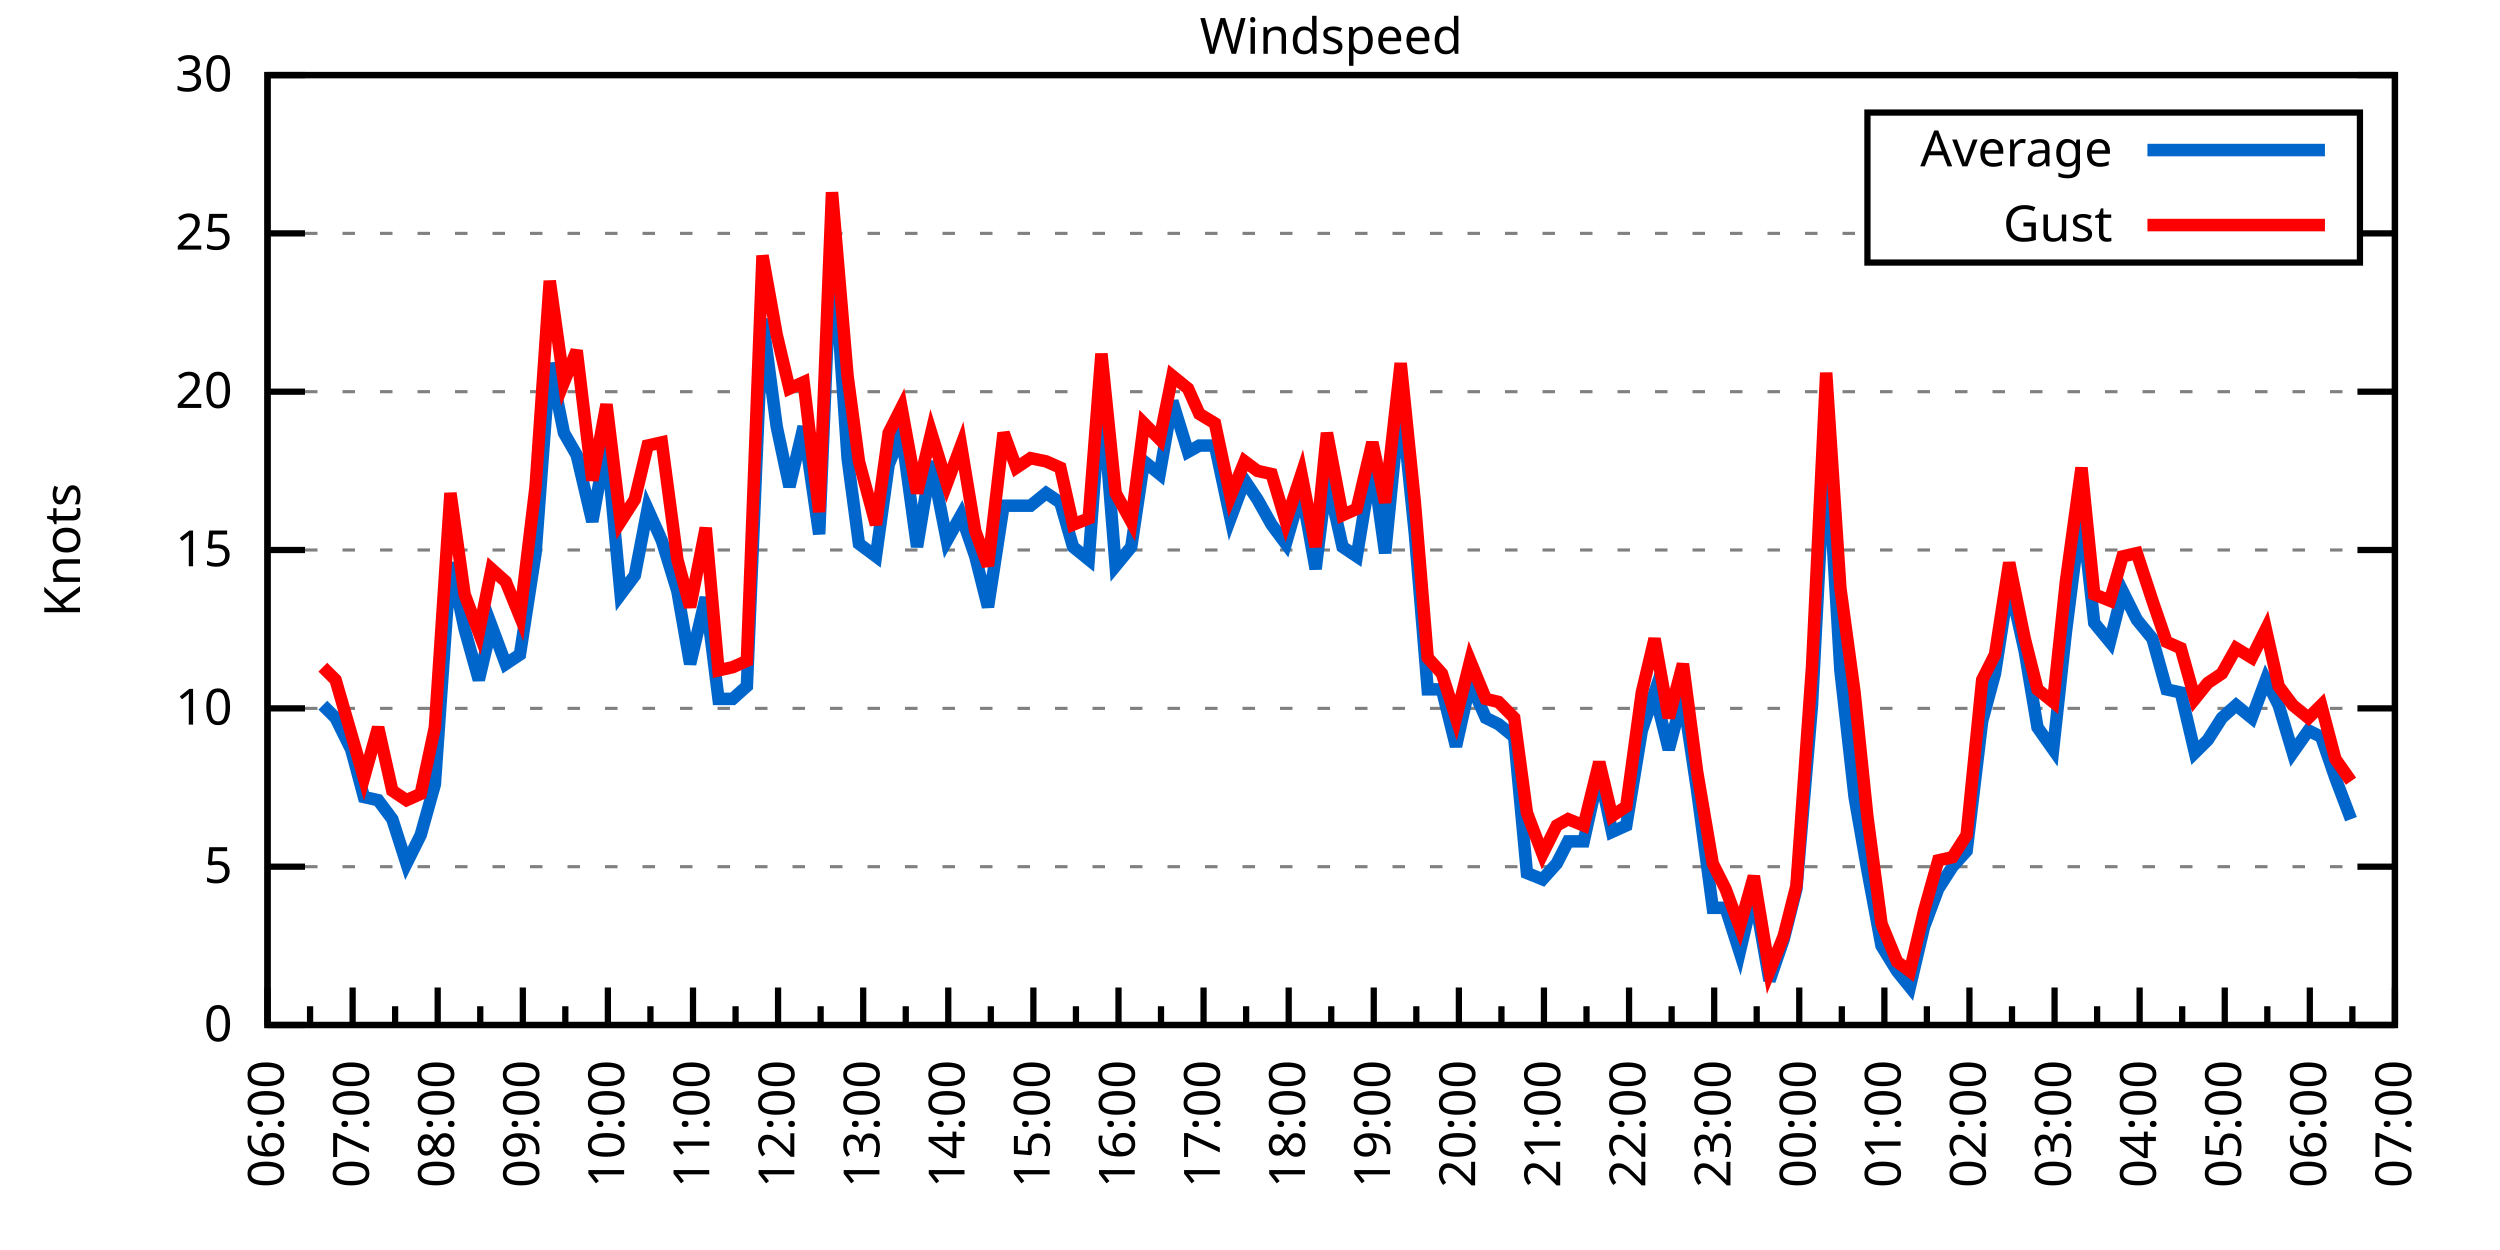
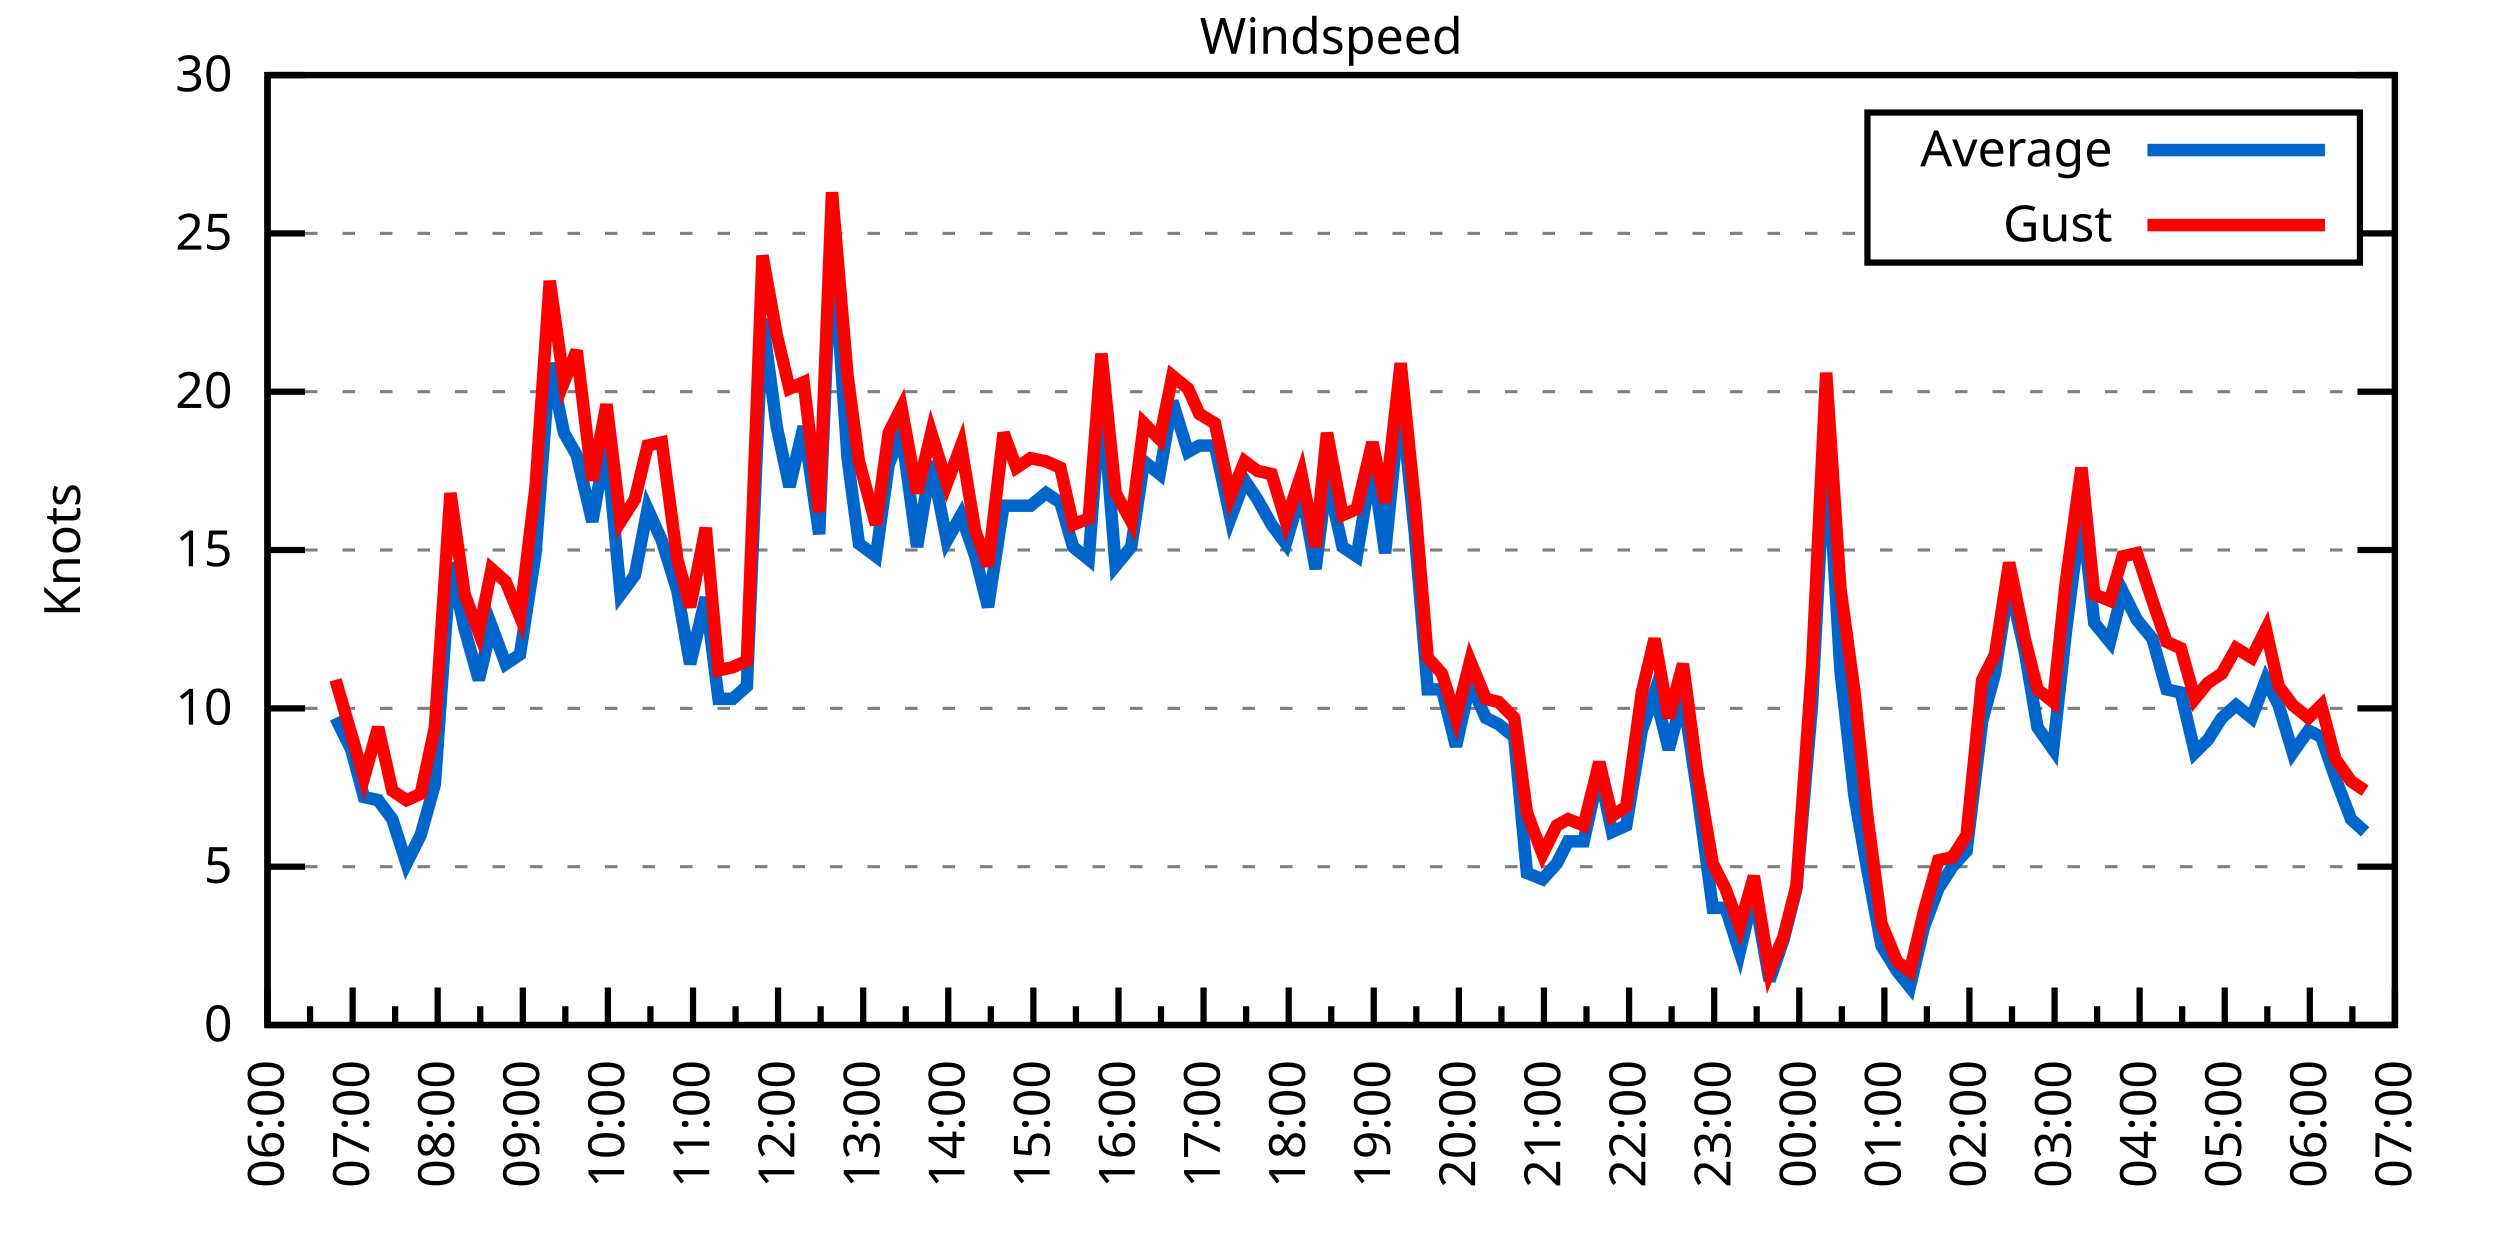
<svg xmlns="http://www.w3.org/2000/svg" xmlns:xlink="http://www.w3.org/1999/xlink" width="400" height="200" viewBox="0 0 400 200">
  <g id="gnuplot_canvas">
    <rect x="0" y="0" width="400" height="200" fill="none" />
    <defs>
      <circle id="gpDot" r="0.5" stroke-width="0.5" stroke="currentColor" />
      <path id="gpPt0" stroke-width="0.333" stroke="currentColor" d="M-1,0 h2 M0,-1 v2" />
      <path id="gpPt1" stroke-width="0.333" stroke="currentColor" d="M-1,-1 L1,1 M1,-1 L-1,1" />
      <path id="gpPt2" stroke-width="0.333" stroke="currentColor" d="M-1,0 L1,0 M0,-1 L0,1 M-1,-1 L1,1 M-1,1 L1,-1" />
      <rect id="gpPt3" stroke-width="0.333" stroke="currentColor" x="-1" y="-1" width="2" height="2" />
      <rect id="gpPt4" stroke-width="0.333" stroke="currentColor" fill="currentColor" x="-1" y="-1" width="2" height="2" />
      <circle id="gpPt5" stroke-width="0.333" stroke="currentColor" cx="0" cy="0" r="1" />
      <use xlink:href="#gpPt5" id="gpPt6" fill="currentColor" stroke="none" />
      <path id="gpPt7" stroke-width="0.333" stroke="currentColor" d="M0,-1.33 L-1.33,0.67 L1.33,0.67 z" />
      <use xlink:href="#gpPt7" id="gpPt8" fill="currentColor" stroke="none" />
      <use xlink:href="#gpPt7" id="gpPt9" stroke="currentColor" transform="rotate(180)" />
      <use xlink:href="#gpPt9" id="gpPt10" fill="currentColor" stroke="none" />
      <use xlink:href="#gpPt3" id="gpPt11" stroke="currentColor" transform="rotate(45)" />
      <use xlink:href="#gpPt11" id="gpPt12" fill="currentColor" stroke="none" />
      <path id="gpPt13" stroke-width="0.333" stroke="currentColor" d="M0,1.330 L1.265,0.411 L0.782,-1.067 L-0.782,-1.076 L-1.265,0.411 z" />
      <use xlink:href="#gpPt13" id="gpPt14" fill="currentColor" stroke="none" />
      <filter id="textbox" filterUnits="objectBoundingBox" x="0" y="0" height="1" width="1">
        <feFlood flood-color="white" flood-opacity="1" result="bgnd" />
        <feComposite in="SourceGraphic" in2="bgnd" operator="atop" />
      </filter>
      <filter id="greybox" filterUnits="objectBoundingBox" x="0" y="0" height="1" width="1">
        <feFlood flood-color="lightgrey" flood-opacity="1" result="grey" />
        <feComposite in="SourceGraphic" in2="grey" operator="atop" />
      </filter>
    </defs>
    <g fill="none" color="white" stroke="currentColor" stroke-width="1.00" stroke-linecap="butt" stroke-linejoin="miter">
</g>
    <g fill="none" color="black" stroke="currentColor" stroke-width="1.00" stroke-linecap="butt" stroke-linejoin="miter">
      <g stroke="none" shape-rendering="crispEdges">
        <polygon fill="rgb(255, 255, 255)" points="42.80,164.00 383.18,164.00 383.18,12.02 42.80,12.02 " />
      </g>
    </g>
    <g fill="none" color="black" stroke="currentColor" stroke-width="1.00" stroke-linecap="butt" stroke-linejoin="miter">
</g>
    <g fill="none" color="black" stroke="black" stroke-width="0.50" stroke-linecap="butt" stroke-linejoin="miter">
</g>
    <g fill="none" color="gray" stroke="currentColor" stroke-width="0.50" stroke-linecap="butt" stroke-linejoin="miter">
      <path stroke="gray" stroke-dasharray="2,4" class="gridline" d="M42.80,164.00 L383.19,164.00  " />
    </g>
    <g fill="none" color="gray" stroke="gray" stroke-width="1.00" stroke-linecap="butt" stroke-linejoin="miter">
</g>
    <g fill="none" color="black" stroke="currentColor" stroke-width="1.00" stroke-linecap="butt" stroke-linejoin="miter">
      <path stroke="black" d="M42.80,164.00 L48.80,164.00 M383.19,164.00 L377.19,164.00  " />
      <g transform="translate(37.20,166.60)" stroke="none" fill="black" font-family="Sans" font-size="8.00" text-anchor="end">
        <text>
          <tspan font-family="Sans"> 0</tspan>
        </text>
      </g>
    </g>
    <g fill="none" color="black" stroke="currentColor" stroke-width="1.00" stroke-linecap="butt" stroke-linejoin="miter">
</g>
    <g fill="none" color="black" stroke="black" stroke-width="0.50" stroke-linecap="butt" stroke-linejoin="miter">
</g>
    <g fill="none" color="gray" stroke="currentColor" stroke-width="0.50" stroke-linecap="butt" stroke-linejoin="miter">
      <path stroke="gray" stroke-dasharray="2,4" class="gridline" d="M42.80,138.67 L383.19,138.67  " />
    </g>
    <g fill="none" color="gray" stroke="gray" stroke-width="1.00" stroke-linecap="butt" stroke-linejoin="miter">
</g>
    <g fill="none" color="black" stroke="currentColor" stroke-width="1.00" stroke-linecap="butt" stroke-linejoin="miter">
      <path stroke="black" d="M42.80,138.67 L48.80,138.67 M383.19,138.67 L377.19,138.67  " />
      <g transform="translate(37.20,141.27)" stroke="none" fill="black" font-family="Sans" font-size="8.00" text-anchor="end">
        <text>
          <tspan font-family="Sans"> 5</tspan>
        </text>
      </g>
    </g>
    <g fill="none" color="black" stroke="currentColor" stroke-width="1.00" stroke-linecap="butt" stroke-linejoin="miter">
</g>
    <g fill="none" color="black" stroke="black" stroke-width="0.50" stroke-linecap="butt" stroke-linejoin="miter">
</g>
    <g fill="none" color="gray" stroke="currentColor" stroke-width="0.50" stroke-linecap="butt" stroke-linejoin="miter">
      <path stroke="gray" stroke-dasharray="2,4" class="gridline" d="M42.80,113.34 L383.19,113.34  " />
    </g>
    <g fill="none" color="gray" stroke="gray" stroke-width="1.00" stroke-linecap="butt" stroke-linejoin="miter">
</g>
    <g fill="none" color="black" stroke="currentColor" stroke-width="1.00" stroke-linecap="butt" stroke-linejoin="miter">
      <path stroke="black" d="M42.80,113.34 L48.80,113.34 M383.19,113.34 L377.19,113.34  " />
      <g transform="translate(37.20,115.94)" stroke="none" fill="black" font-family="Sans" font-size="8.00" text-anchor="end">
        <text>
          <tspan font-family="Sans"> 10</tspan>
        </text>
      </g>
    </g>
    <g fill="none" color="black" stroke="currentColor" stroke-width="1.00" stroke-linecap="butt" stroke-linejoin="miter">
</g>
    <g fill="none" color="black" stroke="black" stroke-width="0.50" stroke-linecap="butt" stroke-linejoin="miter">
</g>
    <g fill="none" color="gray" stroke="currentColor" stroke-width="0.50" stroke-linecap="butt" stroke-linejoin="miter">
      <path stroke="gray" stroke-dasharray="2,4" class="gridline" d="M42.80,88.00 L383.19,88.00  " />
    </g>
    <g fill="none" color="gray" stroke="gray" stroke-width="1.00" stroke-linecap="butt" stroke-linejoin="miter">
</g>
    <g fill="none" color="black" stroke="currentColor" stroke-width="1.00" stroke-linecap="butt" stroke-linejoin="miter">
      <path stroke="black" d="M42.80,88.00 L48.80,88.00 M383.19,88.00 L377.19,88.00  " />
      <g transform="translate(37.20,90.60)" stroke="none" fill="black" font-family="Sans" font-size="8.00" text-anchor="end">
        <text>
          <tspan font-family="Sans"> 15</tspan>
        </text>
      </g>
    </g>
    <g fill="none" color="black" stroke="currentColor" stroke-width="1.00" stroke-linecap="butt" stroke-linejoin="miter">
</g>
    <g fill="none" color="black" stroke="black" stroke-width="0.50" stroke-linecap="butt" stroke-linejoin="miter">
</g>
    <g fill="none" color="gray" stroke="currentColor" stroke-width="0.50" stroke-linecap="butt" stroke-linejoin="miter">
      <path stroke="gray" stroke-dasharray="2,4" class="gridline" d="M42.80,62.67 L383.19,62.67  " />
    </g>
    <g fill="none" color="gray" stroke="gray" stroke-width="1.00" stroke-linecap="butt" stroke-linejoin="miter">
</g>
    <g fill="none" color="black" stroke="currentColor" stroke-width="1.00" stroke-linecap="butt" stroke-linejoin="miter">
      <path stroke="black" d="M42.80,62.67 L48.80,62.67 M383.19,62.67 L377.19,62.67  " />
      <g transform="translate(37.20,65.27)" stroke="none" fill="black" font-family="Sans" font-size="8.00" text-anchor="end">
        <text>
          <tspan font-family="Sans"> 20</tspan>
        </text>
      </g>
    </g>
    <g fill="none" color="black" stroke="currentColor" stroke-width="1.00" stroke-linecap="butt" stroke-linejoin="miter">
</g>
    <g fill="none" color="black" stroke="black" stroke-width="0.50" stroke-linecap="butt" stroke-linejoin="miter">
</g>
    <g fill="none" color="gray" stroke="currentColor" stroke-width="0.50" stroke-linecap="butt" stroke-linejoin="miter">
      <path stroke="gray" stroke-dasharray="2,4" class="gridline" d="M42.80,37.34 L298.79,37.34 M377.59,37.34 L383.19,37.34  " />
    </g>
    <g fill="none" color="gray" stroke="gray" stroke-width="1.00" stroke-linecap="butt" stroke-linejoin="miter">
</g>
    <g fill="none" color="black" stroke="currentColor" stroke-width="1.00" stroke-linecap="butt" stroke-linejoin="miter">
      <path stroke="black" d="M42.80,37.34 L48.80,37.34 M383.19,37.34 L377.19,37.34  " />
      <g transform="translate(37.20,39.94)" stroke="none" fill="black" font-family="Sans" font-size="8.00" text-anchor="end">
        <text>
          <tspan font-family="Sans"> 25</tspan>
        </text>
      </g>
    </g>
    <g fill="none" color="black" stroke="currentColor" stroke-width="1.00" stroke-linecap="butt" stroke-linejoin="miter">
</g>
    <g fill="none" color="black" stroke="black" stroke-width="0.50" stroke-linecap="butt" stroke-linejoin="miter">
</g>
    <g fill="none" color="gray" stroke="currentColor" stroke-width="0.50" stroke-linecap="butt" stroke-linejoin="miter">
      <path stroke="gray" stroke-dasharray="2,4" class="gridline" d="M42.80,12.01 L383.19,12.01  " />
    </g>
    <g fill="none" color="gray" stroke="gray" stroke-width="1.00" stroke-linecap="butt" stroke-linejoin="miter">
</g>
    <g fill="none" color="black" stroke="currentColor" stroke-width="1.00" stroke-linecap="butt" stroke-linejoin="miter">
      <path stroke="black" d="M42.80,12.01 L48.80,12.01 M383.19,12.01 L377.19,12.01  " />
      <g transform="translate(37.20,14.61)" stroke="none" fill="black" font-family="Sans" font-size="8.00" text-anchor="end">
        <text>
          <tspan font-family="Sans"> 30</tspan>
        </text>
      </g>
    </g>
    <g fill="none" color="black" stroke="currentColor" stroke-width="1.00" stroke-linecap="butt" stroke-linejoin="miter">
      <path stroke="black" d="M42.80,164.00 L42.80,158.00  " />
      <g transform="translate(45.40,169.60) rotate(270)" stroke="none" fill="black" font-family="Sans" font-size="8.00" text-anchor="end">
        <text>
          <tspan font-family="Sans">06:00</tspan>
        </text>
      </g>
    </g>
    <g fill="none" color="black" stroke="currentColor" stroke-width="1.00" stroke-linecap="butt" stroke-linejoin="miter">
      <path stroke="black" d="M49.61,164.00 L49.61,161.00 M56.42,164.00 L56.42,158.00  " />
      <g transform="translate(59.02,169.60) rotate(270)" stroke="none" fill="black" font-family="Sans" font-size="8.00" text-anchor="end">
        <text>
          <tspan font-family="Sans">07:00</tspan>
        </text>
      </g>
    </g>
    <g fill="none" color="black" stroke="currentColor" stroke-width="1.00" stroke-linecap="butt" stroke-linejoin="miter">
      <path stroke="black" d="M63.22,164.00 L63.22,161.00 M70.03,164.00 L70.03,158.00  " />
      <g transform="translate(72.63,169.60) rotate(270)" stroke="none" fill="black" font-family="Sans" font-size="8.00" text-anchor="end">
        <text>
          <tspan font-family="Sans">08:00</tspan>
        </text>
      </g>
    </g>
    <g fill="none" color="black" stroke="currentColor" stroke-width="1.00" stroke-linecap="butt" stroke-linejoin="miter">
      <path stroke="black" d="M76.84,164.00 L76.84,161.00 M83.65,164.00 L83.65,158.00  " />
      <g transform="translate(86.25,169.60) rotate(270)" stroke="none" fill="black" font-family="Sans" font-size="8.00" text-anchor="end">
        <text>
          <tspan font-family="Sans">09:00</tspan>
        </text>
      </g>
    </g>
    <g fill="none" color="black" stroke="currentColor" stroke-width="1.00" stroke-linecap="butt" stroke-linejoin="miter">
      <path stroke="black" d="M90.45,164.00 L90.45,161.00 M97.26,164.00 L97.26,158.00  " />
      <g transform="translate(99.86,169.60) rotate(270)" stroke="none" fill="black" font-family="Sans" font-size="8.00" text-anchor="end">
        <text>
          <tspan font-family="Sans">10:00</tspan>
        </text>
      </g>
    </g>
    <g fill="none" color="black" stroke="currentColor" stroke-width="1.00" stroke-linecap="butt" stroke-linejoin="miter">
      <path stroke="black" d="M104.07,164.00 L104.07,161.00 M110.88,164.00 L110.88,158.00  " />
      <g transform="translate(113.48,169.60) rotate(270)" stroke="none" fill="black" font-family="Sans" font-size="8.00" text-anchor="end">
        <text>
          <tspan font-family="Sans">11:00</tspan>
        </text>
      </g>
    </g>
    <g fill="none" color="black" stroke="currentColor" stroke-width="1.00" stroke-linecap="butt" stroke-linejoin="miter">
      <path stroke="black" d="M117.69,164.00 L117.69,161.00 M124.49,164.00 L124.49,158.00  " />
      <g transform="translate(127.09,169.60) rotate(270)" stroke="none" fill="black" font-family="Sans" font-size="8.00" text-anchor="end">
        <text>
          <tspan font-family="Sans">12:00</tspan>
        </text>
      </g>
    </g>
    <g fill="none" color="black" stroke="currentColor" stroke-width="1.00" stroke-linecap="butt" stroke-linejoin="miter">
      <path stroke="black" d="M131.30,164.00 L131.30,161.00 M138.11,164.00 L138.11,158.00  " />
      <g transform="translate(140.71,169.60) rotate(270)" stroke="none" fill="black" font-family="Sans" font-size="8.00" text-anchor="end">
        <text>
          <tspan font-family="Sans">13:00</tspan>
        </text>
      </g>
    </g>
    <g fill="none" color="black" stroke="currentColor" stroke-width="1.00" stroke-linecap="butt" stroke-linejoin="miter">
      <path stroke="black" d="M144.92,164.00 L144.92,161.00 M151.72,164.00 L151.72,158.00  " />
      <g transform="translate(154.32,169.60) rotate(270)" stroke="none" fill="black" font-family="Sans" font-size="8.00" text-anchor="end">
        <text>
          <tspan font-family="Sans">14:00</tspan>
        </text>
      </g>
    </g>
    <g fill="none" color="black" stroke="currentColor" stroke-width="1.00" stroke-linecap="butt" stroke-linejoin="miter">
      <path stroke="black" d="M158.53,164.00 L158.53,161.00 M165.34,164.00 L165.34,158.00  " />
      <g transform="translate(167.94,169.60) rotate(270)" stroke="none" fill="black" font-family="Sans" font-size="8.00" text-anchor="end">
        <text>
          <tspan font-family="Sans">15:00</tspan>
        </text>
      </g>
    </g>
    <g fill="none" color="black" stroke="currentColor" stroke-width="1.00" stroke-linecap="butt" stroke-linejoin="miter">
      <path stroke="black" d="M172.15,164.00 L172.15,161.00 M178.96,164.00 L178.96,158.00  " />
      <g transform="translate(181.56,169.60) rotate(270)" stroke="none" fill="black" font-family="Sans" font-size="8.00" text-anchor="end">
        <text>
          <tspan font-family="Sans">16:00</tspan>
        </text>
      </g>
    </g>
    <g fill="none" color="black" stroke="currentColor" stroke-width="1.00" stroke-linecap="butt" stroke-linejoin="miter">
      <path stroke="black" d="M185.76,164.00 L185.76,161.00 M192.57,164.00 L192.57,158.00  " />
      <g transform="translate(195.17,169.60) rotate(270)" stroke="none" fill="black" font-family="Sans" font-size="8.00" text-anchor="end">
        <text>
          <tspan font-family="Sans">17:00</tspan>
        </text>
      </g>
    </g>
    <g fill="none" color="black" stroke="currentColor" stroke-width="1.00" stroke-linecap="butt" stroke-linejoin="miter">
      <path stroke="black" d="M199.38,164.00 L199.38,161.00 M206.19,164.00 L206.19,158.00  " />
      <g transform="translate(208.79,169.60) rotate(270)" stroke="none" fill="black" font-family="Sans" font-size="8.00" text-anchor="end">
        <text>
          <tspan font-family="Sans">18:00</tspan>
        </text>
      </g>
    </g>
    <g fill="none" color="black" stroke="currentColor" stroke-width="1.00" stroke-linecap="butt" stroke-linejoin="miter">
      <path stroke="black" d="M213.00,164.00 L213.00,161.00 M219.80,164.00 L219.80,158.00  " />
      <g transform="translate(222.40,169.60) rotate(270)" stroke="none" fill="black" font-family="Sans" font-size="8.00" text-anchor="end">
        <text>
          <tspan font-family="Sans">19:00</tspan>
        </text>
      </g>
    </g>
    <g fill="none" color="black" stroke="currentColor" stroke-width="1.00" stroke-linecap="butt" stroke-linejoin="miter">
      <path stroke="black" d="M226.61,164.00 L226.61,161.00 M233.42,164.00 L233.42,158.00  " />
      <g transform="translate(236.02,169.60) rotate(270)" stroke="none" fill="black" font-family="Sans" font-size="8.00" text-anchor="end">
        <text>
          <tspan font-family="Sans">20:00</tspan>
        </text>
      </g>
    </g>
    <g fill="none" color="black" stroke="currentColor" stroke-width="1.00" stroke-linecap="butt" stroke-linejoin="miter">
      <path stroke="black" d="M240.23,164.00 L240.23,161.00 M247.03,164.00 L247.03,158.00  " />
      <g transform="translate(249.63,169.60) rotate(270)" stroke="none" fill="black" font-family="Sans" font-size="8.00" text-anchor="end">
        <text>
          <tspan font-family="Sans">21:00</tspan>
        </text>
      </g>
    </g>
    <g fill="none" color="black" stroke="currentColor" stroke-width="1.00" stroke-linecap="butt" stroke-linejoin="miter">
      <path stroke="black" d="M253.84,164.00 L253.84,161.00 M260.65,164.00 L260.65,158.00  " />
      <g transform="translate(263.25,169.60) rotate(270)" stroke="none" fill="black" font-family="Sans" font-size="8.00" text-anchor="end">
        <text>
          <tspan font-family="Sans">22:00</tspan>
        </text>
      </g>
    </g>
    <g fill="none" color="black" stroke="currentColor" stroke-width="1.00" stroke-linecap="butt" stroke-linejoin="miter">
      <path stroke="black" d="M267.46,164.00 L267.46,161.00 M274.27,164.00 L274.27,158.00  " />
      <g transform="translate(276.87,169.60) rotate(270)" stroke="none" fill="black" font-family="Sans" font-size="8.00" text-anchor="end">
        <text>
          <tspan font-family="Sans">23:00</tspan>
        </text>
      </g>
    </g>
    <g fill="none" color="black" stroke="currentColor" stroke-width="1.00" stroke-linecap="butt" stroke-linejoin="miter">
      <path stroke="black" d="M281.07,164.00 L281.07,161.00 M287.88,164.00 L287.88,158.00  " />
      <g transform="translate(290.48,169.60) rotate(270)" stroke="none" fill="black" font-family="Sans" font-size="8.00" text-anchor="end">
        <text>
          <tspan font-family="Sans">00:00</tspan>
        </text>
      </g>
    </g>
    <g fill="none" color="black" stroke="currentColor" stroke-width="1.00" stroke-linecap="butt" stroke-linejoin="miter">
      <path stroke="black" d="M294.69,164.00 L294.69,161.00 M301.50,164.00 L301.50,158.00  " />
      <g transform="translate(304.10,169.60) rotate(270)" stroke="none" fill="black" font-family="Sans" font-size="8.00" text-anchor="end">
        <text>
          <tspan font-family="Sans">01:00</tspan>
        </text>
      </g>
    </g>
    <g fill="none" color="black" stroke="currentColor" stroke-width="1.00" stroke-linecap="butt" stroke-linejoin="miter">
      <path stroke="black" d="M308.30,164.00 L308.30,161.00 M315.11,164.00 L315.11,158.00  " />
      <g transform="translate(317.71,169.60) rotate(270)" stroke="none" fill="black" font-family="Sans" font-size="8.00" text-anchor="end">
        <text>
          <tspan font-family="Sans">02:00</tspan>
        </text>
      </g>
    </g>
    <g fill="none" color="black" stroke="currentColor" stroke-width="1.00" stroke-linecap="butt" stroke-linejoin="miter">
      <path stroke="black" d="M321.92,164.00 L321.92,161.00 M328.73,164.00 L328.73,158.00  " />
      <g transform="translate(331.33,169.60) rotate(270)" stroke="none" fill="black" font-family="Sans" font-size="8.00" text-anchor="end">
        <text>
          <tspan font-family="Sans">03:00</tspan>
        </text>
      </g>
    </g>
    <g fill="none" color="black" stroke="currentColor" stroke-width="1.00" stroke-linecap="butt" stroke-linejoin="miter">
      <path stroke="black" d="M335.54,164.00 L335.54,161.00 M342.34,164.00 L342.34,158.00  " />
      <g transform="translate(344.94,169.60) rotate(270)" stroke="none" fill="black" font-family="Sans" font-size="8.00" text-anchor="end">
        <text>
          <tspan font-family="Sans">04:00</tspan>
        </text>
      </g>
    </g>
    <g fill="none" color="black" stroke="currentColor" stroke-width="1.00" stroke-linecap="butt" stroke-linejoin="miter">
      <path stroke="black" d="M349.15,164.00 L349.15,161.00 M355.96,164.00 L355.96,158.00  " />
      <g transform="translate(358.56,169.60) rotate(270)" stroke="none" fill="black" font-family="Sans" font-size="8.00" text-anchor="end">
        <text>
          <tspan font-family="Sans">05:00</tspan>
        </text>
      </g>
    </g>
    <g fill="none" color="black" stroke="currentColor" stroke-width="1.00" stroke-linecap="butt" stroke-linejoin="miter">
      <path stroke="black" d="M362.77,164.00 L362.77,161.00 M369.57,164.00 L369.57,158.00  " />
      <g transform="translate(372.17,169.60) rotate(270)" stroke="none" fill="black" font-family="Sans" font-size="8.00" text-anchor="end">
        <text>
          <tspan font-family="Sans">06:00</tspan>
        </text>
      </g>
    </g>
    <g fill="none" color="black" stroke="currentColor" stroke-width="1.00" stroke-linecap="butt" stroke-linejoin="miter">
      <path stroke="black" d="M376.38,164.00 L376.38,161.00 M383.19,164.00 L383.19,158.00  " />
      <g transform="translate(385.79,169.60) rotate(270)" stroke="none" fill="black" font-family="Sans" font-size="8.00" text-anchor="end">
        <text>
          <tspan font-family="Sans">07:00</tspan>
        </text>
      </g>
    </g>
    <g fill="none" color="black" stroke="currentColor" stroke-width="1.00" stroke-linecap="butt" stroke-linejoin="miter">
</g>
    <g fill="none" color="black" stroke="currentColor" stroke-width="1.00" stroke-linecap="butt" stroke-linejoin="miter">
      <path stroke="black" d="M42.80,12.01 L42.80,164.00 L383.19,164.00 L383.19,12.01 L42.80,12.01 Z  " />
    </g>
    <g fill="none" color="black" stroke="currentColor" stroke-width="1.00" stroke-linecap="butt" stroke-linejoin="miter">
      <g transform="translate(12.80,88.01) rotate(270)" stroke="none" fill="black" font-family="Sans" font-size="8.00" text-anchor="middle">
        <text>
          <tspan font-family="Sans">Knots</tspan>
        </text>
      </g>
    </g>
    <g fill="none" color="black" stroke="currentColor" stroke-width="1.00" stroke-linecap="butt" stroke-linejoin="miter">
</g>
    <g fill="none" color="black" stroke="currentColor" stroke-width="1.00" stroke-linecap="butt" stroke-linejoin="miter">
      <path stroke="black" d="M298.79,42.01 L298.79,18.01 L377.59,18.01 L377.59,42.01 L298.79,42.01 Z  " />
    </g>
    <g id="Windspeed_plot_1">
      <g fill="none" color="white" stroke="black" stroke-width="2.00" stroke-linecap="butt" stroke-linejoin="miter">
</g>
      <g fill="none" color="black" stroke="currentColor" stroke-width="2.00" stroke-linecap="butt" stroke-linejoin="miter">
        <g transform="translate(337.99,26.61)" stroke="none" fill="black" font-family="Sans" font-size="8.00" text-anchor="end">
          <text>
            <tspan font-family="Sans">Average</tspan>
          </text>
        </g>
      </g>
      <g fill="none" color="black" stroke="currentColor" stroke-width="2.00" stroke-linecap="butt" stroke-linejoin="miter">
-         <path stroke="rgb(  0, 102, 204)" d="M343.59,24.01 L371.99,24.01 M51.65,112.83 L53.69,114.86 L56.19,119.92 L58.23,127.52 L60.50,128.03 L62.77,131.07   L65.04,138.16 L67.31,133.60 L69.58,125.50 L72.07,90.03 L74.34,100.67 L76.61,108.78 L78.65,100.16 L80.92,106.24   L83.19,104.72 L85.69,88.51 L87.96,58.11 L90.23,69.26 L92.27,72.81 L94.77,83.45 L97.04,70.78 L99.30,95.10   L101.57,92.06 L103.62,81.42 L105.89,86.49 L108.38,94.59 L110.42,106.24 L112.92,95.60 L114.96,111.82 L117.23,111.82   L119.50,109.79 L122.00,51.02 L124.27,68.25 L126.31,77.87 L128.58,68.25 L131.07,85.47 L133.12,36.84 L135.61,73.31   L137.43,86.99 L140.15,89.02 L142.19,74.33 L144.24,69.26 L146.73,87.50 L149.00,73.82 L151.50,86.49 L153.77,82.43   L156.04,89.02 L158.08,97.12 L160.57,80.91 L162.62,80.91 L164.89,80.91 L167.38,78.89 L169.65,80.41 L171.69,87.50   L174.19,89.52 L176.23,62.17 L178.50,90.54 L181.00,87.50 L183.04,73.82 L185.54,75.85 L187.58,64.19 L190.08,72.30   L191.89,71.29 L194.39,71.29 L196.88,82.94 L199.15,76.86 L201.19,79.90 L203.46,83.95 L205.73,86.99 L208.23,78.38   L210.50,91.04 L212.31,76.35 L214.81,87.50 L217.08,89.02 L219.58,73.82 L221.62,88.51 L224.11,63.18 L226.38,85.47   L228.43,110.30 L230.70,110.30 L232.96,119.42 L235.23,109.28 L237.73,114.86 L239.77,115.87 L242.27,117.90 L244.31,139.68   L246.81,140.69 L249.08,138.16 L250.89,134.62 L253.39,134.62 L255.88,123.47 L257.93,133.10 L260.20,132.08 L262.69,116.88   L264.73,110.80 L267.00,119.92 L269.27,111.31 L271.54,126.51 L274.04,145.25 L276.08,145.25 L278.35,152.35 L280.62,142.72   L283.12,156.91 L285.38,150.32 L287.43,142.21 L289.92,112.83 L292.19,69.26 L294.46,107.26 L296.73,127.52 L298.77,139.17   L301.04,151.33 L303.54,155.39 L305.58,157.92 L307.85,148.29 L310.12,142.21 L312.39,138.67 L314.66,136.14 L317.15,115.36   L319.20,107.76 L321.47,93.07 L323.96,104.22 L326.00,116.38 L328.50,119.92 L330.54,101.18 L333.04,81.42 L335.08,99.66   L337.58,102.70 L339.62,94.59 L341.89,99.15 L344.39,102.19 L346.65,110.30 L348.92,110.80 L351.19,120.43 L353.24,118.40   L355.50,114.86 L357.77,112.83 L360.27,114.86 L362.54,108.78 L364.58,112.83 L366.85,120.43 L369.35,116.88 L371.39,117.90   L373.66,124.48 L376.16,131.07  " />
+         <path stroke="rgb(  0, 102, 204)" d="M343.59,24.01 L371.99,24.01 M53.69,114.86 L56.19,119.92 L58.23,127.52 L60.50,128.03 L62.77,131.07 L65.04,138.16   L67.31,133.60 L69.58,125.50 L72.07,90.03 L74.34,100.67 L76.61,108.78 L78.65,100.16 L80.92,106.24 L83.19,104.72   L85.69,88.51 L87.96,58.11 L90.23,69.26 L92.27,72.81 L94.77,83.45 L97.04,70.78 L99.30,95.10 L101.57,92.06   L103.62,81.42 L105.89,86.49 L108.38,94.59 L110.42,106.24 L112.92,95.60 L114.96,111.82 L117.23,111.82 L119.50,109.79   L122.00,51.02 L124.27,68.25 L126.31,77.87 L128.58,68.25 L131.07,85.47 L133.12,36.84 L135.61,73.31 L137.43,86.99   L140.15,89.02 L142.19,74.33 L144.24,69.26 L146.73,87.50 L149.00,73.82 L151.50,86.49 L153.77,82.43 L156.04,89.02   L158.08,97.12 L160.57,80.91 L162.62,80.91 L164.89,80.91 L167.38,78.89 L169.65,80.41 L171.69,87.50 L174.19,89.52   L176.23,62.17 L178.50,90.54 L181.00,87.50 L183.04,73.82 L185.54,75.85 L187.58,64.19 L190.08,72.30 L191.89,71.29   L194.39,71.29 L196.88,82.94 L199.15,76.86 L201.19,79.90 L203.46,83.95 L205.73,86.99 L208.23,78.38 L210.50,91.04   L212.31,76.35 L214.81,87.50 L217.08,89.02 L219.58,73.82 L221.62,88.51 L224.11,63.18 L226.38,85.47 L228.43,110.30   L230.70,110.30 L232.96,119.42 L235.23,109.28 L237.73,114.86 L239.77,115.87 L242.27,117.90 L244.31,139.68 L246.81,140.69   L249.08,138.16 L250.89,134.62 L253.39,134.62 L255.88,123.47 L257.93,133.10 L260.20,132.08 L262.69,116.88 L264.73,110.80   L267.00,119.92 L269.27,111.31 L271.54,126.51 L274.04,145.25 L276.08,145.25 L278.35,152.35 L280.62,142.72 L283.12,156.91   L285.38,150.32 L287.43,142.21 L289.92,112.83 L292.19,69.26 L294.46,107.26 L296.73,127.52 L298.77,139.17 L301.04,151.33   L303.54,155.39 L305.58,157.92 L307.85,148.29 L310.12,142.21 L312.39,138.67 L314.66,136.14 L317.15,115.36 L319.20,107.76   L321.47,93.07 L323.96,104.22 L326.00,116.38 L328.50,119.92 L330.54,101.18 L333.04,81.42 L335.08,99.66 L337.58,102.70   L339.62,94.59 L341.89,99.15 L344.39,102.19 L346.65,110.30 L348.92,110.80 L351.19,120.43 L353.24,118.40 L355.50,114.86   L357.77,112.83 L360.27,114.86 L362.54,108.78 L364.58,112.83 L366.85,120.43 L369.35,116.88 L371.39,117.90 L373.66,124.48   L376.16,131.07 L378.42,133.10  " />
      </g>
    </g>
    <g id="Windspeed_plot_2">
      <g fill="none" color="black" stroke="currentColor" stroke-width="2.00" stroke-linecap="butt" stroke-linejoin="miter">
        <g transform="translate(337.99,38.61)" stroke="none" fill="black" font-family="Sans" font-size="8.00" text-anchor="end">
          <text>
            <tspan font-family="Sans">Gust</tspan>
          </text>
        </g>
      </g>
      <g fill="none" color="black" stroke="currentColor" stroke-width="2.00" stroke-linecap="butt" stroke-linejoin="miter">
-         <path stroke="rgb(255,   0,   0)" d="M343.59,36.01 L371.99,36.01 M51.65,106.75 L53.69,108.78 L56.19,117.39 L58.23,124.48 L60.50,116.38 L62.77,126.51   L65.04,128.03 L67.31,127.02 L69.58,116.38 L72.07,78.89 L74.34,95.10 L76.61,101.18 L78.65,91.04 L80.92,93.07   L83.19,98.64 L85.69,77.87 L87.96,44.94 L90.23,61.15 L92.27,56.09 L94.77,76.86 L97.04,64.70 L99.30,83.45   L101.57,79.90 L103.62,71.29 L105.89,70.78 L108.38,89.52 L110.42,97.12 L112.92,84.46 L114.96,107.26 L117.23,106.75   L119.50,105.74 L122.00,40.89 L124.27,53.55 L126.31,62.17 L128.58,61.15 L131.07,81.93 L133.12,30.76 L135.61,60.14   L137.43,73.82 L140.15,83.95 L142.19,69.26 L144.24,65.21 L146.73,78.89 L149.00,69.26 L151.50,77.37 L153.77,71.29   L156.04,84.97 L158.08,90.54 L160.57,69.26 L162.62,74.83 L164.89,73.31 L167.38,73.82 L169.65,74.83 L171.69,83.95   L174.19,82.94 L176.23,56.59 L178.50,78.89 L181.00,83.45 L183.04,67.74 L185.54,70.27 L187.58,60.14 L190.08,62.17   L191.89,66.22 L194.39,67.74 L196.88,79.39 L199.15,73.82 L201.19,75.34 L203.46,75.85 L205.73,83.45 L208.23,75.85   L210.50,87.50 L212.31,69.26 L214.81,82.43 L217.08,81.42 L219.58,70.78 L221.62,80.41 L224.11,58.11 L226.38,80.41   L228.43,105.23 L230.70,107.76 L232.96,114.86 L235.23,105.74 L237.73,111.82 L239.77,112.32 L242.27,114.86 L244.31,130.06   L246.81,136.64 L249.08,132.08 L250.89,131.07 L253.39,132.08 L255.88,121.95 L257.93,130.56 L260.20,129.04 L262.69,110.80   L264.73,102.19 L267.00,114.86 L269.27,106.24 L271.54,123.47 L274.04,138.16 L276.08,142.21 L278.35,148.29 L280.62,140.19   L283.12,155.39 L285.38,149.81 L287.43,141.71 L289.92,106.75 L292.19,59.63 L294.46,94.08 L296.73,110.80 L298.77,130.56   L301.04,147.79 L303.54,153.87 L305.58,155.39 L307.85,145.76 L310.12,137.66 L312.39,137.15 L314.66,133.60 L317.15,108.78   L319.20,104.72 L321.47,90.03 L323.96,102.19 L326.00,110.30 L328.50,112.32 L330.54,93.07 L333.04,74.83 L335.08,95.10   L337.58,96.11 L339.62,89.02 L341.89,88.51 L344.39,96.11 L346.65,102.70 L348.92,103.71 L351.19,111.82 L353.24,109.28   L355.50,107.76 L357.77,103.71 L360.27,105.23 L362.54,100.67 L364.58,109.79 L366.85,112.83 L369.35,114.86 L371.39,112.83   L373.66,121.44 L376.16,124.99  " />
+         <path stroke="rgb(255,   0,   0)" d="M343.59,36.01 L371.99,36.01 M53.69,108.78 L56.19,117.39 L58.23,124.48 L60.50,116.38 L62.77,126.51 L65.04,128.03   L67.31,127.02 L69.58,116.38 L72.07,78.89 L74.34,95.10 L76.61,101.18 L78.65,91.04 L80.92,93.07 L83.19,98.64   L85.69,77.87 L87.96,44.94 L90.23,61.15 L92.27,56.09 L94.77,76.86 L97.04,64.70 L99.30,83.45 L101.57,79.90   L103.62,71.29 L105.89,70.78 L108.38,89.52 L110.42,97.12 L112.92,84.46 L114.96,107.26 L117.23,106.75 L119.50,105.74   L122.00,40.89 L124.27,53.55 L126.31,62.17 L128.58,61.15 L131.07,81.93 L133.12,30.76 L135.61,60.14 L137.43,73.82   L140.15,83.95 L142.19,69.26 L144.24,65.21 L146.73,78.89 L149.00,69.26 L151.50,77.37 L153.77,71.29 L156.04,84.97   L158.08,90.54 L160.57,69.26 L162.62,74.83 L164.89,73.31 L167.38,73.82 L169.65,74.83 L171.69,83.95 L174.19,82.94   L176.23,56.59 L178.50,78.89 L181.00,83.45 L183.04,67.74 L185.54,70.27 L187.58,60.14 L190.08,62.17 L191.89,66.22   L194.39,67.74 L196.88,79.39 L199.15,73.82 L201.19,75.34 L203.46,75.85 L205.73,83.45 L208.23,75.85 L210.50,87.50   L212.31,69.26 L214.81,82.43 L217.08,81.42 L219.58,70.78 L221.62,80.41 L224.11,58.11 L226.38,80.41 L228.43,105.23   L230.70,107.76 L232.96,114.86 L235.23,105.74 L237.73,111.82 L239.77,112.32 L242.27,114.86 L244.31,130.06 L246.81,136.64   L249.08,132.08 L250.89,131.07 L253.39,132.08 L255.88,121.95 L257.93,130.56 L260.20,129.04 L262.69,110.80 L264.73,102.19   L267.00,114.86 L269.27,106.24 L271.54,123.47 L274.04,138.16 L276.08,142.21 L278.35,148.29 L280.62,140.19 L283.12,155.39   L285.38,149.81 L287.43,141.71 L289.92,106.75 L292.19,59.63 L294.46,94.08 L296.73,110.80 L298.77,130.56 L301.04,147.79   L303.54,153.87 L305.58,155.39 L307.85,145.76 L310.12,137.66 L312.39,137.15 L314.66,133.60 L317.15,108.78 L319.20,104.72   L321.47,90.03 L323.96,102.19 L326.00,110.30 L328.50,112.32 L330.54,93.07 L333.04,74.83 L335.08,95.10 L337.58,96.11   L339.62,89.02 L341.89,88.51 L344.39,96.11 L346.65,102.70 L348.92,103.71 L351.19,111.82 L353.24,109.28 L355.50,107.76   L357.77,103.71 L360.27,105.23 L362.54,100.67 L364.58,109.79 L366.85,112.83 L369.35,114.86 L371.39,112.83 L373.66,121.44   L376.16,124.99 L378.42,126.51  " />
      </g>
    </g>
    <g fill="none" color="black" stroke="currentColor" stroke-width="2.00" stroke-linecap="butt" stroke-linejoin="miter">
</g>
    <g fill="none" color="black" stroke="black" stroke-width="1.00" stroke-linecap="butt" stroke-linejoin="miter">
</g>
    <g fill="none" color="black" stroke="currentColor" stroke-width="1.00" stroke-linecap="butt" stroke-linejoin="miter">
      <path stroke="black" d="M42.80,12.01 L42.80,164.00 L383.19,164.00 L383.19,12.01 L42.80,12.01 Z  " />
    </g>
    <g fill="none" color="black" stroke="currentColor" stroke-width="1.00" stroke-linecap="butt" stroke-linejoin="miter">
      <g transform="translate(212.99,8.61)" stroke="none" fill="black" font-family="Sans" font-size="8.00" text-anchor="middle">
        <text>
          <tspan font-family="Sans">Windspeed</tspan>
        </text>
      </g>
    </g>
    <g fill="none" color="black" stroke="currentColor" stroke-width="1.00" stroke-linecap="butt" stroke-linejoin="miter">
</g>
  </g>
</svg>
